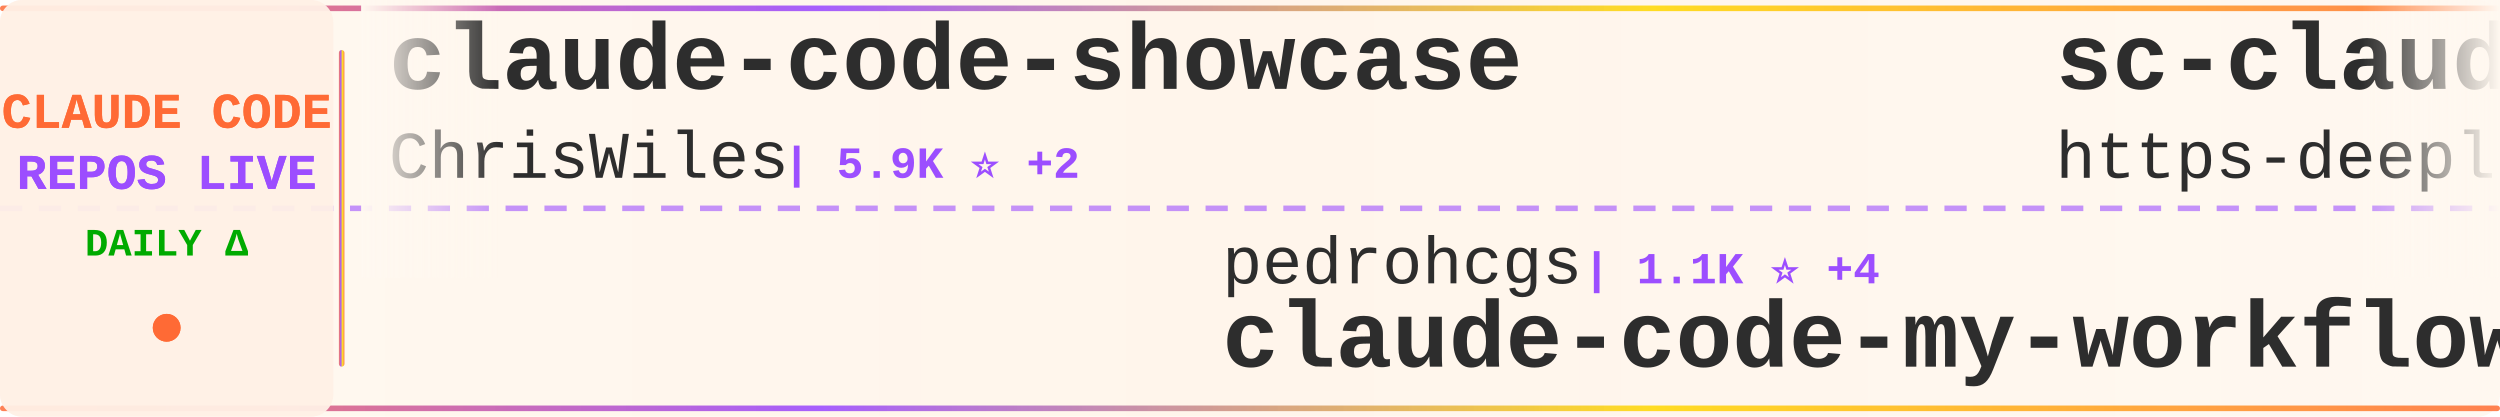
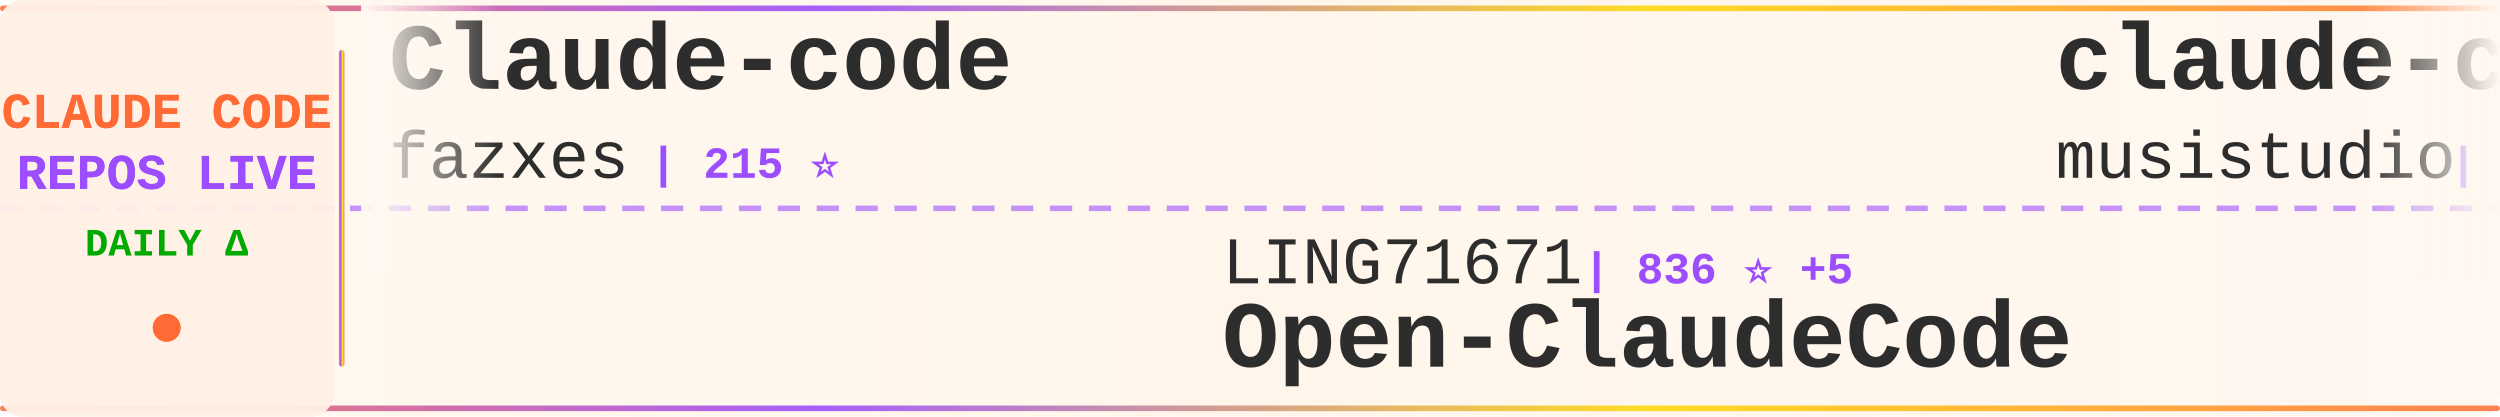
<svg xmlns="http://www.w3.org/2000/svg" width="900" height="150">
  <defs>
    <linearGradient id="tickerBg" x1="0%" y1="0%" x2="100%" y2="0%">
      <stop offset="0%" style="stop-color:#fff8f0;stop-opacity:0.98" />
      <stop offset="50%" style="stop-color:#fff5eb;stop-opacity:1" />
      <stop offset="100%" style="stop-color:#fff8f0;stop-opacity:0.98" />
    </linearGradient>
    <linearGradient id="borderGrad" x1="0%" y1="0%" x2="100%" y2="0%">
      <stop offset="0%" style="stop-color:#FF6B35;stop-opacity:0.85">
        <animate attributeName="stop-opacity" values="0.85;1;0.85" dur="2s" repeatCount="indefinite" />
      </stop>
      <stop offset="33%" style="stop-color:#9C4EFF;stop-opacity:0.9">
        <animate attributeName="stop-opacity" values="0.9;1;0.9" dur="2.2s" repeatCount="indefinite" />
      </stop>
      <stop offset="66%" style="stop-color:#FFD700;stop-opacity:0.85">
        <animate attributeName="stop-opacity" values="0.85;1;0.85" dur="1.8s" repeatCount="indefinite" />
      </stop>
      <stop offset="100%" style="stop-color:#FF6B35;stop-opacity:0.85">
        <animate attributeName="stop-opacity" values="0.85;1;0.85" dur="2s" repeatCount="indefinite" />
      </stop>
    </linearGradient>
    <filter id="textGlow">
      <feGaussianBlur stdDeviation="0.15" result="coloredBlur" />
      <feMerge>
        <feMergeNode in="coloredBlur" />
        <feMergeNode in="SourceGraphic" />
      </feMerge>
    </filter>
    <filter id="metricGlow">
      <feGaussianBlur stdDeviation="0.2" result="coloredBlur" />
      <feMerge>
        <feMergeNode in="coloredBlur" />
        <feMergeNode in="SourceGraphic" />
      </feMerge>
    </filter>
    <linearGradient id="leftFade" x1="0%" y1="0%" x2="100%" y2="0%">
      <stop offset="0%" style="stop-color:#fff8f0;stop-opacity:1" />
      <stop offset="100%" style="stop-color:#fff8f0;stop-opacity:0" />
    </linearGradient>
    <linearGradient id="rightFade" x1="0%" y1="0%" x2="100%" y2="0%">
      <stop offset="0%" style="stop-color:#fff8f0;stop-opacity:0" />
      <stop offset="100%" style="stop-color:#fff8f0;stop-opacity:1" />
    </linearGradient>
  </defs>
  <rect width="900" height="150" fill="url(#tickerBg)" rx="8" />
  <rect x="0" y="2" width="900" height="2" fill="url(#borderGrad)" rx="1" />
  <rect x="0" y="146" width="900" height="2" fill="url(#borderGrad)" rx="1" />
  <line x1="0" y1="75" x2="900" y2="75" stroke="#9C4EFF" stroke-width="2" stroke-dasharray="8 6" opacity="0.6" />
  <rect x="0" y="0" width="120" height="150" fill="#fff0e6" opacity="0.95" rx="8" />
  <text x="60" y="46" font-family="'Courier New', monospace" font-size="18" font-weight="bold" fill="#FF6B35" text-anchor="middle" filter="url(#textGlow)">
    CLAUDE CODE
  </text>
  <text x="60" y="68" font-family="'Courier New', monospace" font-size="18" font-weight="bold" fill="#9C4EFF" text-anchor="middle" filter="url(#textGlow)">
    REPOS LIVE
  </text>
  <text x="60" y="92" font-family="'Courier New', monospace" font-size="14" font-weight="bold" fill="#00aa00" text-anchor="middle">
    DAILY Δ
  </text>
  <circle cx="60" cy="118" r="5" fill="#FF6B35" filter="url(#metricGlow)">
    <animate attributeName="r" values="4;6;4" dur="1.5s" repeatCount="indefinite" />
    <animate attributeName="opacity" values="0.6;1;0.6" dur="1.5s" repeatCount="indefinite" />
  </circle>
  <rect x="122" y="18" width="2" height="114" fill="url(#borderGrad)" rx="1" />
  <clipPath id="tickerClip">
    <rect x="130" y="0" width="770" height="150" />
  </clipPath>
  <g clip-path="url(#tickerClip)">
    <g id="tickerItems">
      <animateTransform attributeName="transform" attributeType="XML" type="translate" from="0 0" to="-3000 0" dur="54s" repeatCount="indefinite" />
      <g transform="translate(0, 0)">
-         <text x="140" y="32" font-family="'Courier New', monospace" font-size="34" font-weight="bold" fill="#2d2d2d">claude-code-showcase</text>
-         <text x="140" y="64" font-family="'Courier New', monospace" font-size="24" font-weight="normal" fill="#2d2d2d" opacity="1.0">ChrisWiles</text>
-         <text x="282" y="64" font-family="'Courier New', monospace" font-size="16" font-weight="bold" fill="#9C4EFF"> | 5.9K ⭐ +2</text>
+         <text x="140" y="32" font-family="'Courier New', monospace" font-size="34" font-weight="bold" fill="#2d2d2d">Claude-code</text>
+         <text x="140" y="64" font-family="'Courier New', monospace" font-size="24" font-weight="normal" fill="#2d2d2d" opacity="1.0">fazxes</text>
+         <text x="234" y="64" font-family="'Courier New', monospace" font-size="16" font-weight="bold" fill="#9C4EFF"> | 215 ⭐</text>
      </g>
      <g transform="translate(300, 0)">
-         <text x="140" y="102" font-family="'Courier New', monospace" font-size="24" font-weight="normal" fill="#2d2d2d" opacity="1.0">pedrohcgs</text>
-         <text x="270" y="102" font-family="'Courier New', monospace" font-size="16" font-weight="bold" fill="#9C4EFF"> | 1.1K ⭐ +4</text>
-         <text x="140" y="132" font-family="'Courier New', monospace" font-size="34" font-weight="bold" fill="#2d2d2d">claude-code-my-workflow</text>
+         <text x="140" y="102" font-family="'Courier New', monospace" font-size="24" font-weight="normal" fill="#2d2d2d" opacity="1.0">LING71671</text>
+         <text x="270" y="102" font-family="'Courier New', monospace" font-size="16" font-weight="bold" fill="#9C4EFF"> | 836 ⭐ +5</text>
+         <text x="140" y="132" font-family="'Courier New', monospace" font-size="34" font-weight="bold" fill="#2d2d2d">Open-ClaudeCode</text>
      </g>
      <g transform="translate(600, 0)">
-         <text x="140" y="32" font-family="'Courier New', monospace" font-size="34" font-weight="bold" fill="#2d2d2d">sc-claude-code-files</text>
-         <text x="140" y="64" font-family="'Courier New', monospace" font-size="24" font-weight="normal" fill="#2d2d2d" opacity="1.0">https-deeplearning-ai</text>
-         <text x="414" y="64" font-family="'Courier New', monospace" font-size="16" font-weight="bold" fill="#9C4EFF"> | 510 ⭐</text>
+         <text x="140" y="32" font-family="'Courier New', monospace" font-size="34" font-weight="bold" fill="#2d2d2d">claude-code-router</text>
+         <text x="140" y="64" font-family="'Courier New', monospace" font-size="24" font-weight="normal" fill="#2d2d2d" opacity="1.0">musistudio</text>
+         <text x="282" y="64" font-family="'Courier New', monospace" font-size="16" font-weight="bold" fill="#9C4EFF"> | 34.1K ⭐ +36</text>
      </g>
      <g transform="translate(900, 0)">
-         <text x="140" y="102" font-family="'Courier New', monospace" font-size="24" font-weight="normal" fill="#2d2d2d" opacity="1.0">SeemSeam</text>
-         <text x="258" y="102" font-family="'Courier New', monospace" font-size="16" font-weight="bold" fill="#9C4EFF"> | 2.6K ⭐ +42</text>
-         <text x="140" y="132" font-family="'Courier New', monospace" font-size="34" font-weight="bold" fill="#2d2d2d">claude_codex_bridge</text>
+         <text x="140" y="102" font-family="'Courier New', monospace" font-size="24" font-weight="normal" fill="#2d2d2d" opacity="1.0">darcyegb</text>
+         <text x="258" y="102" font-family="'Courier New', monospace" font-size="16" font-weight="bold" fill="#9C4EFF"> | 696 ⭐ +1</text>
+         <text x="140" y="132" font-family="'Courier New', monospace" font-size="34" font-weight="bold" fill="#2d2d2d">ClaudeCodeAgents</text>
      </g>
      <g transform="translate(1200, 0)">
-         <text x="140" y="32" font-family="'Courier New', monospace" font-size="34" font-weight="bold" fill="#2d2d2d">claude-code</text>
-         <text x="140" y="64" font-family="'Courier New', monospace" font-size="24" font-weight="normal" fill="#2d2d2d" opacity="1.0">anthropics</text>
-         <text x="282" y="64" font-family="'Courier New', monospace" font-size="16" font-weight="bold" fill="#9C4EFF"> | 124.2K ⭐ +252</text>
+         <text x="140" y="32" font-family="'Courier New', monospace" font-size="34" font-weight="bold" fill="#2d2d2d">claude-code-guide</text>
+         <text x="140" y="64" font-family="'Courier New', monospace" font-size="24" font-weight="normal" fill="#2d2d2d" opacity="1.0">Cranot</text>
+         <text x="234" y="64" font-family="'Courier New', monospace" font-size="16" font-weight="bold" fill="#9C4EFF"> | 2.7K ⭐ +2</text>
      </g>
      <g transform="translate(1500, 0)">
-         <text x="140" y="102" font-family="'Courier New', monospace" font-size="24" font-weight="normal" fill="#2d2d2d" opacity="1.0">zebbern</text>
-         <text x="246" y="102" font-family="'Courier New', monospace" font-size="16" font-weight="bold" fill="#9C4EFF"> | 4.1K ⭐ +1</text>
-         <text x="140" y="132" font-family="'Courier New', monospace" font-size="34" font-weight="bold" fill="#2d2d2d">claude-code-guide</text>
+         <text x="140" y="102" font-family="'Courier New', monospace" font-size="24" font-weight="normal" fill="#2d2d2d" opacity="1.0">oboard</text>
+         <text x="234" y="102" font-family="'Courier New', monospace" font-size="16" font-weight="bold" fill="#9C4EFF"> | 3.1K ⭐ +1</text>
+         <text x="140" y="132" font-family="'Courier New', monospace" font-size="34" font-weight="bold" fill="#2d2d2d">claude-code-rev</text>
      </g>
      <g transform="translate(1800, 0)">
-         <text x="140" y="32" font-family="'Courier New', monospace" font-size="34" font-weight="bold" fill="#2d2d2d">claude-code-proxy</text>
-         <text x="140" y="64" font-family="'Courier New', monospace" font-size="24" font-weight="normal" fill="#2d2d2d" opacity="1.0">1rgs</text>
-         <text x="210" y="64" font-family="'Courier New', monospace" font-size="16" font-weight="bold" fill="#9C4EFF"> | 3.6K ⭐ +3</text>
+         <text x="140" y="32" font-family="'Courier New', monospace" font-size="34" font-weight="bold" fill="#2d2d2d">claude-code</text>
+         <text x="140" y="64" font-family="'Courier New', monospace" font-size="24" font-weight="normal" fill="#2d2d2d" opacity="1.0">codeaashu</text>
+         <text x="270" y="64" font-family="'Courier New', monospace" font-size="16" font-weight="bold" fill="#9C4EFF"> | 2.6K ⭐ +8</text>
      </g>
      <g transform="translate(2100, 0)">
-         <text x="140" y="102" font-family="'Courier New', monospace" font-size="24" font-weight="normal" fill="#2d2d2d" opacity="1.0">guanshan</text>
-         <text x="258" y="102" font-family="'Courier New', monospace" font-size="16" font-weight="bold" fill="#9C4EFF"> | 59 ⭐</text>
-         <text x="140" y="132" font-family="'Courier New', monospace" font-size="34" font-weight="bold" fill="#2d2d2d">ClaudeCode</text>
+         <text x="140" y="102" font-family="'Courier New', monospace" font-size="24" font-weight="normal" fill="#2d2d2d" opacity="1.0">shanraisshan</text>
+         <text x="306" y="102" font-family="'Courier New', monospace" font-size="16" font-weight="bold" fill="#9C4EFF"> | 53.3K ⭐ +144</text>
+         <text x="140" y="132" font-family="'Courier New', monospace" font-size="34" font-weight="bold" fill="#2d2d2d">claude-code-best-practic...</text>
      </g>
      <g transform="translate(2400, 0)">
-         <text x="140" y="32" font-family="'Courier New', monospace" font-size="34" font-weight="bold" fill="#2d2d2d">claude-code</text>
-         <text x="140" y="64" font-family="'Courier New', monospace" font-size="24" font-weight="normal" fill="#2d2d2d" opacity="1.0">alex000kim</text>
-         <text x="282" y="64" font-family="'Courier New', monospace" font-size="16" font-weight="bold" fill="#9C4EFF"> | 227 ⭐ +2</text>
+         <text x="140" y="32" font-family="'Courier New', monospace" font-size="34" font-weight="bold" fill="#2d2d2d">claude-howto</text>
+         <text x="140" y="64" font-family="'Courier New', monospace" font-size="24" font-weight="normal" fill="#2d2d2d" opacity="1.0">luongnv89</text>
+         <text x="270" y="64" font-family="'Courier New', monospace" font-size="16" font-weight="bold" fill="#9C4EFF"> | 33.2K ⭐ +130</text>
      </g>
      <g transform="translate(2700, 0)">
-         <text x="140" y="102" font-family="'Courier New', monospace" font-size="24" font-weight="normal" fill="#2d2d2d" opacity="1.0">mehmoodosman</text>
-         <text x="306" y="102" font-family="'Courier New', monospace" font-size="16" font-weight="bold" fill="#9C4EFF"> | 169 ⭐</text>
-         <text x="140" y="132" font-family="'Courier New', monospace" font-size="34" font-weight="bold" fill="#2d2d2d">claude-code</text>
+         <text x="140" y="102" font-family="'Courier New', monospace" font-size="24" font-weight="normal" fill="#2d2d2d" opacity="1.0">frankbria</text>
+         <text x="270" y="102" font-family="'Courier New', monospace" font-size="16" font-weight="bold" fill="#9C4EFF"> | 9.1K ⭐ +8</text>
+         <text x="140" y="132" font-family="'Courier New', monospace" font-size="34" font-weight="bold" fill="#2d2d2d">ralph-claude-code</text>
      </g>
      <g transform="translate(3000, 0)">
-         <text x="140" y="32" font-family="'Courier New', monospace" font-size="34" font-weight="bold" fill="#2d2d2d">claude-code-showcase</text>
-         <text x="140" y="64" font-family="'Courier New', monospace" font-size="24" font-weight="normal" fill="#2d2d2d" opacity="1.0">ChrisWiles</text>
-         <text x="282" y="64" font-family="'Courier New', monospace" font-size="16" font-weight="bold" fill="#9C4EFF"> | 5.9K ⭐ +2</text>
+         <text x="140" y="32" font-family="'Courier New', monospace" font-size="34" font-weight="bold" fill="#2d2d2d">Claude-code</text>
+         <text x="140" y="64" font-family="'Courier New', monospace" font-size="24" font-weight="normal" fill="#2d2d2d" opacity="1.0">fazxes</text>
+         <text x="234" y="64" font-family="'Courier New', monospace" font-size="16" font-weight="bold" fill="#9C4EFF"> | 215 ⭐</text>
      </g>
      <g transform="translate(3300, 0)">
-         <text x="140" y="102" font-family="'Courier New', monospace" font-size="24" font-weight="normal" fill="#2d2d2d" opacity="1.0">pedrohcgs</text>
-         <text x="270" y="102" font-family="'Courier New', monospace" font-size="16" font-weight="bold" fill="#9C4EFF"> | 1.1K ⭐ +4</text>
-         <text x="140" y="132" font-family="'Courier New', monospace" font-size="34" font-weight="bold" fill="#2d2d2d">claude-code-my-workflow</text>
+         <text x="140" y="102" font-family="'Courier New', monospace" font-size="24" font-weight="normal" fill="#2d2d2d" opacity="1.0">LING71671</text>
+         <text x="270" y="102" font-family="'Courier New', monospace" font-size="16" font-weight="bold" fill="#9C4EFF"> | 836 ⭐ +5</text>
+         <text x="140" y="132" font-family="'Courier New', monospace" font-size="34" font-weight="bold" fill="#2d2d2d">Open-ClaudeCode</text>
      </g>
      <g transform="translate(3600, 0)">
-         <text x="140" y="32" font-family="'Courier New', monospace" font-size="34" font-weight="bold" fill="#2d2d2d">sc-claude-code-files</text>
-         <text x="140" y="64" font-family="'Courier New', monospace" font-size="24" font-weight="normal" fill="#2d2d2d" opacity="1.0">https-deeplearning-ai</text>
-         <text x="414" y="64" font-family="'Courier New', monospace" font-size="16" font-weight="bold" fill="#9C4EFF"> | 510 ⭐</text>
+         <text x="140" y="32" font-family="'Courier New', monospace" font-size="34" font-weight="bold" fill="#2d2d2d">claude-code-router</text>
+         <text x="140" y="64" font-family="'Courier New', monospace" font-size="24" font-weight="normal" fill="#2d2d2d" opacity="1.0">musistudio</text>
+         <text x="282" y="64" font-family="'Courier New', monospace" font-size="16" font-weight="bold" fill="#9C4EFF"> | 34.1K ⭐ +36</text>
      </g>
      <g transform="translate(3900, 0)">
-         <text x="140" y="102" font-family="'Courier New', monospace" font-size="24" font-weight="normal" fill="#2d2d2d" opacity="1.0">SeemSeam</text>
-         <text x="258" y="102" font-family="'Courier New', monospace" font-size="16" font-weight="bold" fill="#9C4EFF"> | 2.6K ⭐ +42</text>
-         <text x="140" y="132" font-family="'Courier New', monospace" font-size="34" font-weight="bold" fill="#2d2d2d">claude_codex_bridge</text>
+         <text x="140" y="102" font-family="'Courier New', monospace" font-size="24" font-weight="normal" fill="#2d2d2d" opacity="1.0">darcyegb</text>
+         <text x="258" y="102" font-family="'Courier New', monospace" font-size="16" font-weight="bold" fill="#9C4EFF"> | 696 ⭐ +1</text>
+         <text x="140" y="132" font-family="'Courier New', monospace" font-size="34" font-weight="bold" fill="#2d2d2d">ClaudeCodeAgents</text>
      </g>
    </g>
  </g>
  <rect x="130" y="0" width="50" height="100" fill="url(#leftFade)" />
  <rect x="850" y="0" width="50" height="100" fill="url(#rightFade)" />
</svg>
